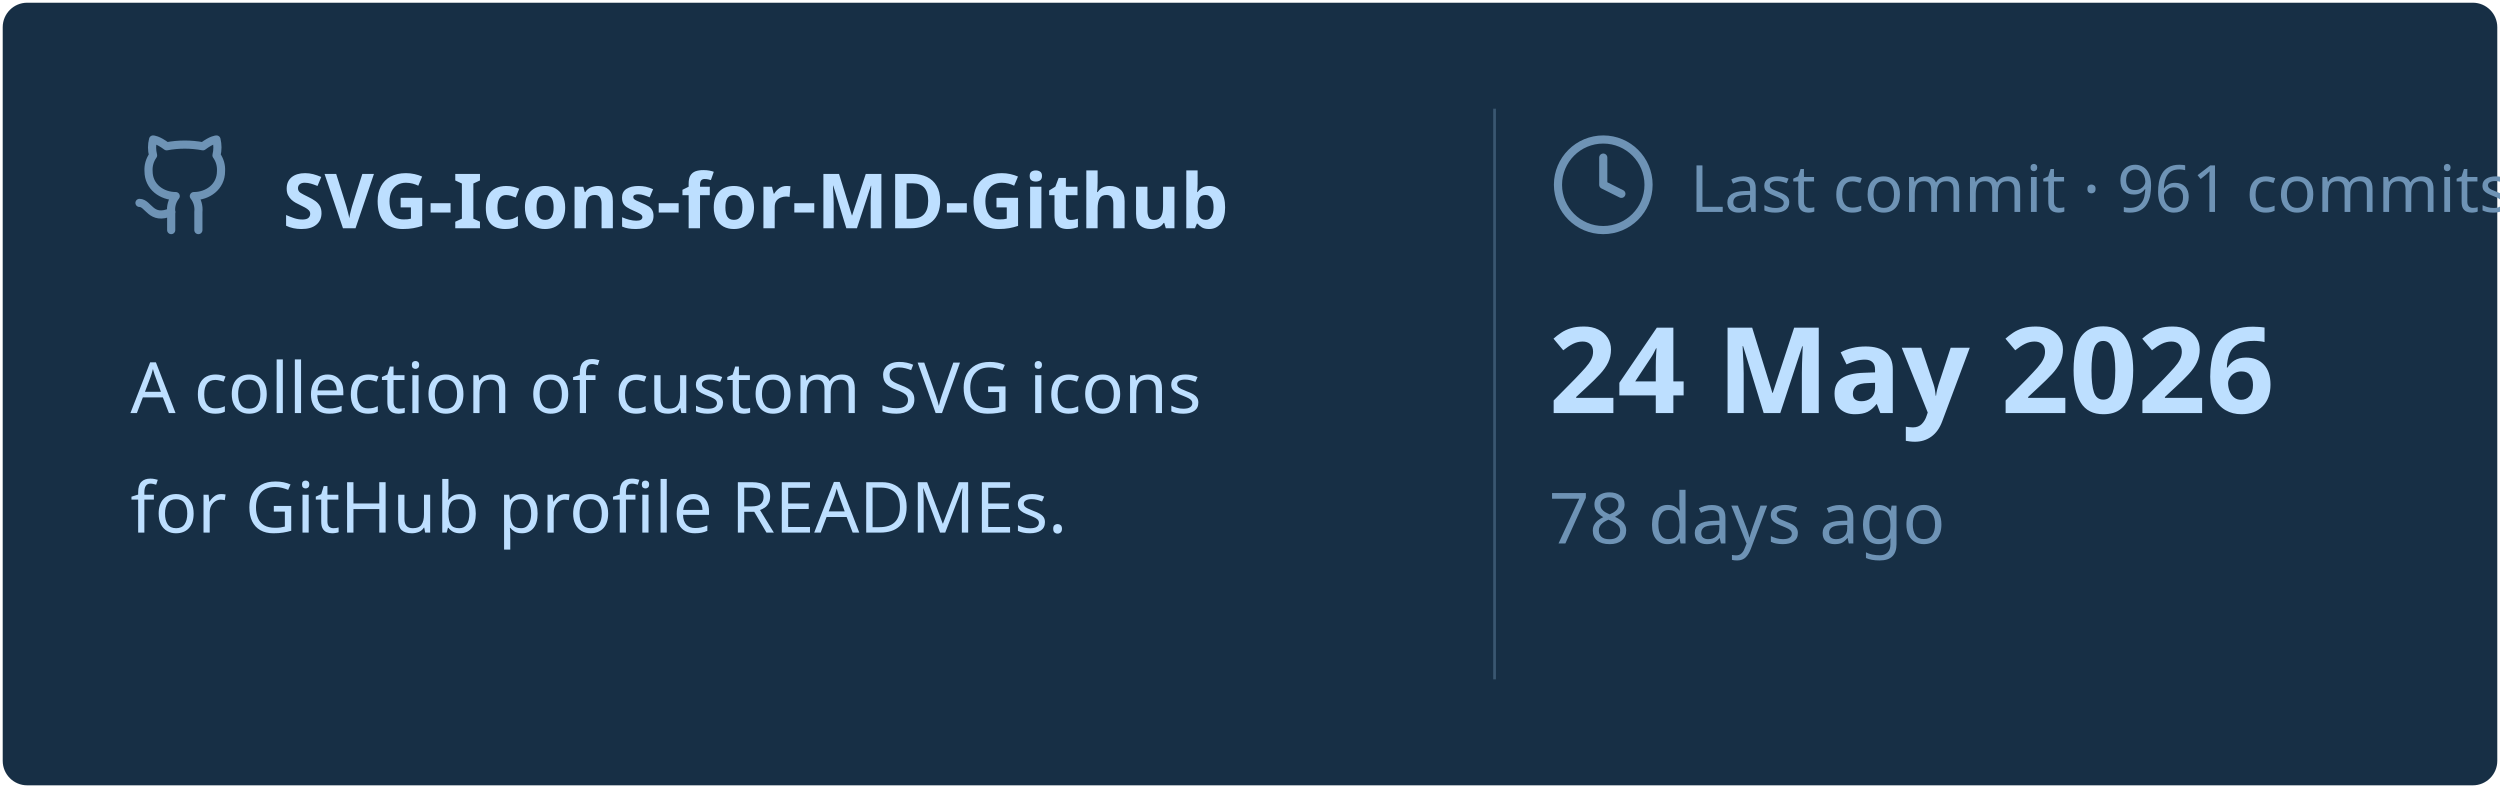
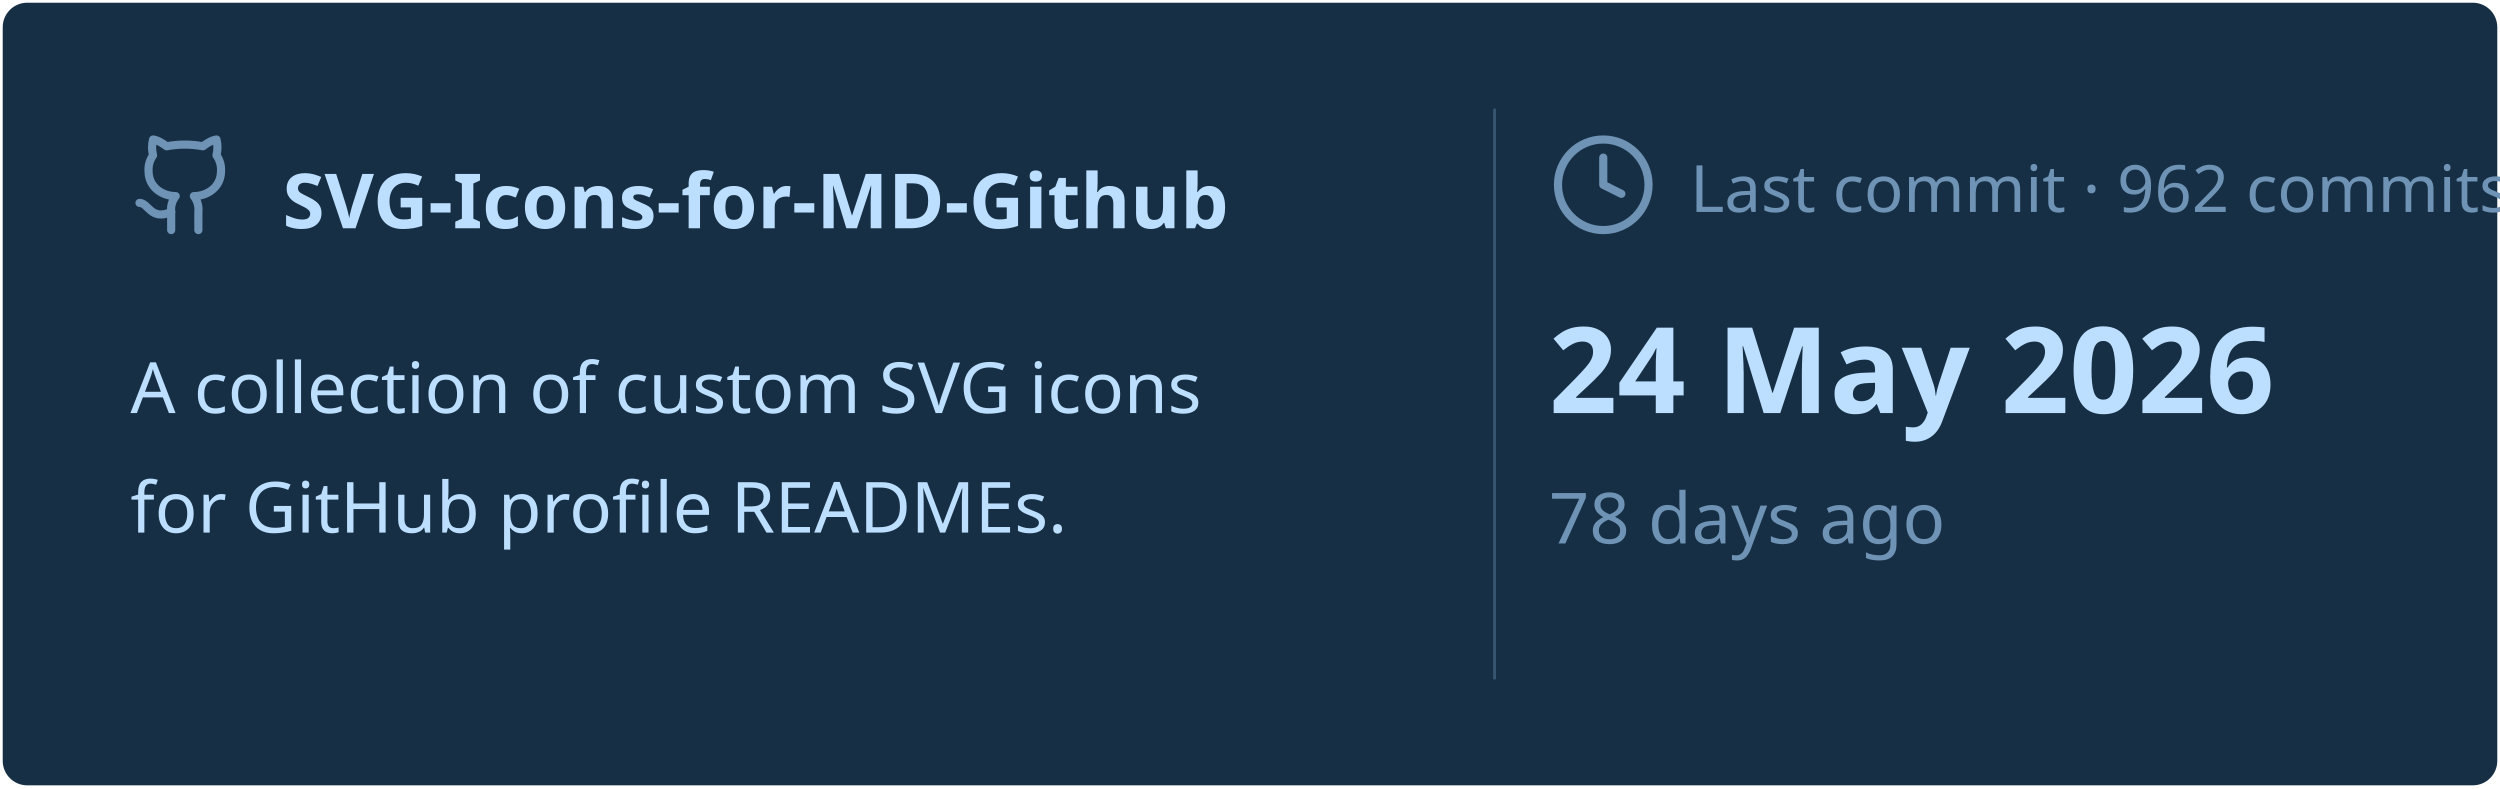
<svg xmlns="http://www.w3.org/2000/svg" viewBox="0 0 460 145" width="460px" height="145px">
  <rect stroke="#000000" stroke-opacity="0" fill="#172F45" rx="4.5" x="0.5" y="0.5" width="459" height="144" />
  <g transform="translate(24, 42)">
    <svg x="0" y="-18" width="20" height="20" viewBox="0 0 24 24" fill="none" stroke="#6E93B5" stroke-width="1.8" stroke-linecap="round" stroke-linejoin="round">
      <path d="M15 22v-4a4.8 4.8 0 0 0-1-3.5c3 0 6-2 6-5.5.08-1.25-.27-2.48-1-3.5.28-1.15.28-2.35 0-3.5 0 0-1 0-3 1.5-2.64-.5-5.36-.5-8 0C6 2 5 2 5 2c-.3 1.15-.3 2.35 0 3.5A5.403 5.403 0 0 0 4 9c0 3.5 3 5.5 6 5.5-.39.49-.68 1.05-.85 1.65-.17.6-.22 1.23-.15 1.85v4" />
      <path d="M9 18c-4.51 2-5-2-7-2" />
    </svg>
    <text x="28" y="0" font-family="&quot;Segoe UI&quot;, Ubuntu, sans-serif" font-size="14" font-weight="700" fill="#BDDFFF">SVG-Icons-for-MD-Github</text>
  </g>
  <text x="24" y="76" font-family="&quot;Segoe UI&quot;, Ubuntu, sans-serif" font-size="13" font-weight="400" fill="#BDDFFF">A collection of custom SVG icons</text>
  <text x="24" y="98" font-family="&quot;Segoe UI&quot;, Ubuntu, sans-serif" font-size="13" font-weight="400" fill="#BDDFFF">for GitHub profile READMEs.</text>
  <line x1="275" y1="20" x2="275" y2="125" stroke="#6E93B5" stroke-width="0.5" stroke-opacity="0.4" />
  <svg x="285" y="24" width="20" height="20" viewBox="0 0 24 24" fill="none" stroke="#6E93B5" stroke-width="1.8" stroke-linecap="round" stroke-linejoin="round">
    <circle cx="12" cy="12" r="10" />
    <polyline points="12 6 12 12 16 14" />
  </svg>
-   <text x="311" y="39" font-family="&quot;Segoe UI&quot;, Ubuntu, sans-serif" font-size="12" font-weight="400" fill="#6E93B5">Last commit · 961 commits</text>
+   <text x="311" y="39" font-family="&quot;Segoe UI&quot;, Ubuntu, sans-serif" font-size="12" font-weight="400" fill="#6E93B5">Last commit · 962 commits</text>
  <text x="285" y="76" font-family="&quot;Segoe UI&quot;, Ubuntu, sans-serif" font-size="22" font-weight="700" fill="#BDDFFF">24 May 2026</text>
  <text x="285" y="100" font-family="&quot;Segoe UI&quot;, Ubuntu, sans-serif" font-size="13" font-weight="400" fill="#6E93B5">78 days ago</text>
</svg>
